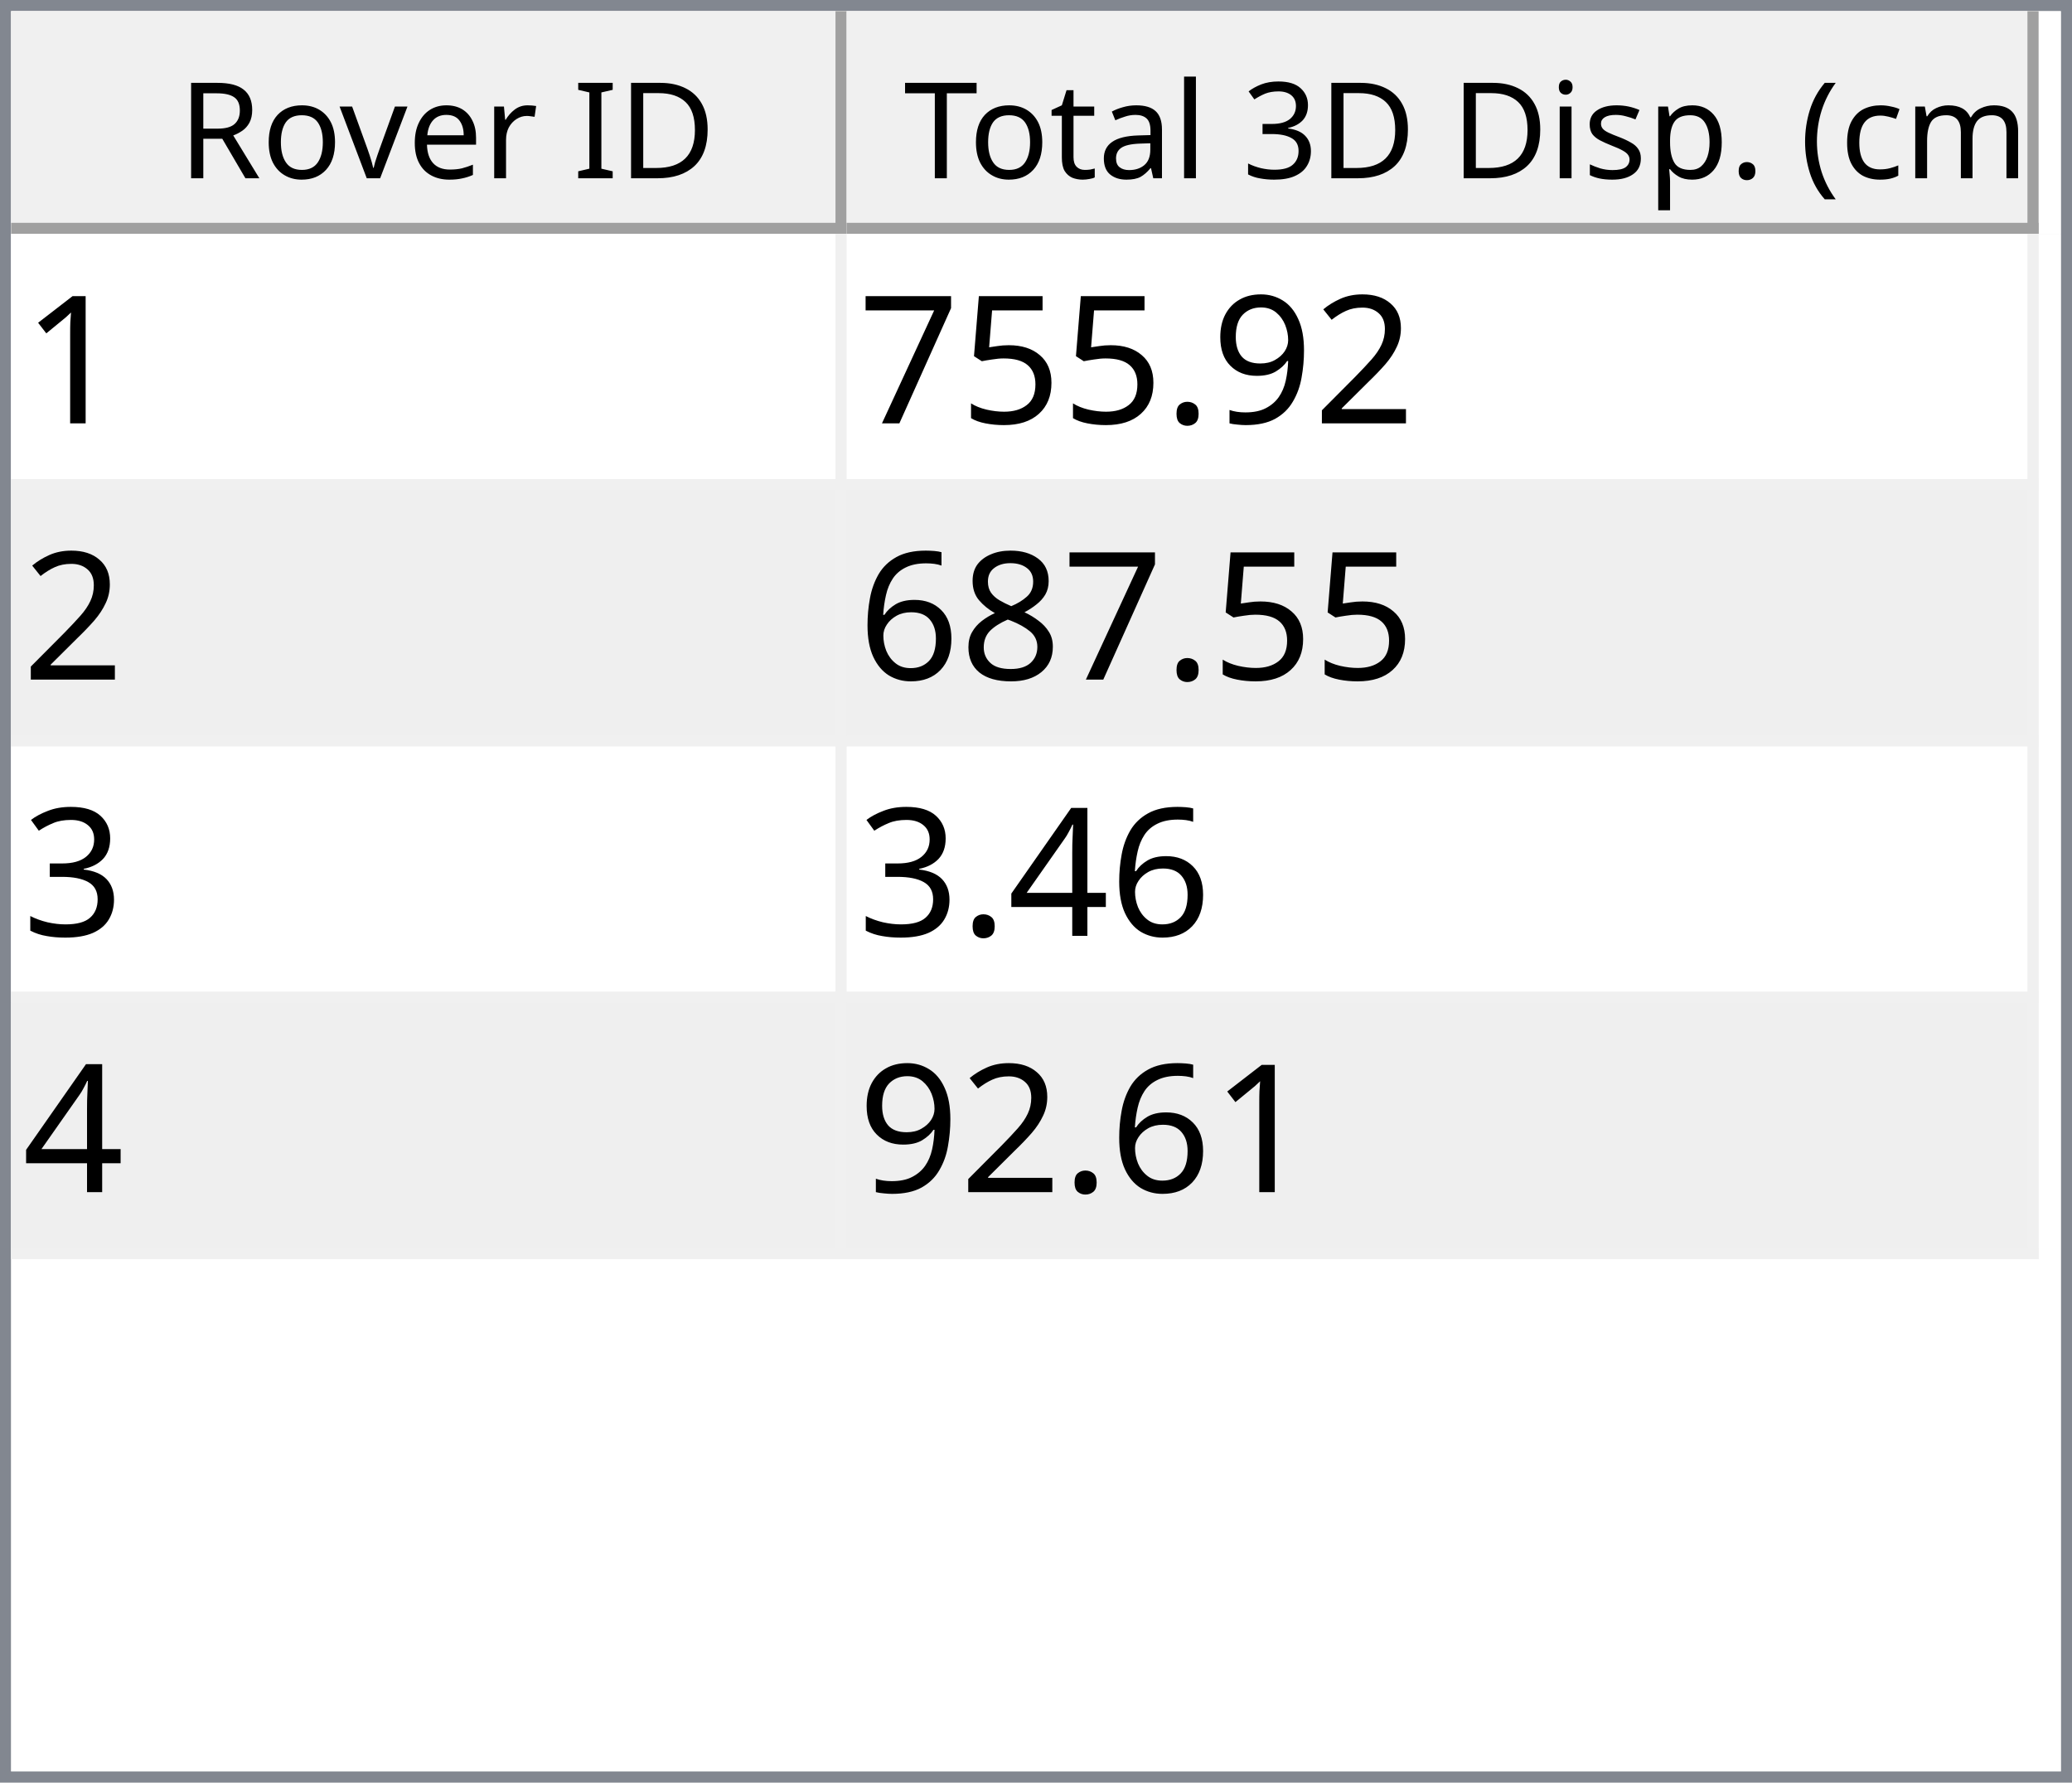
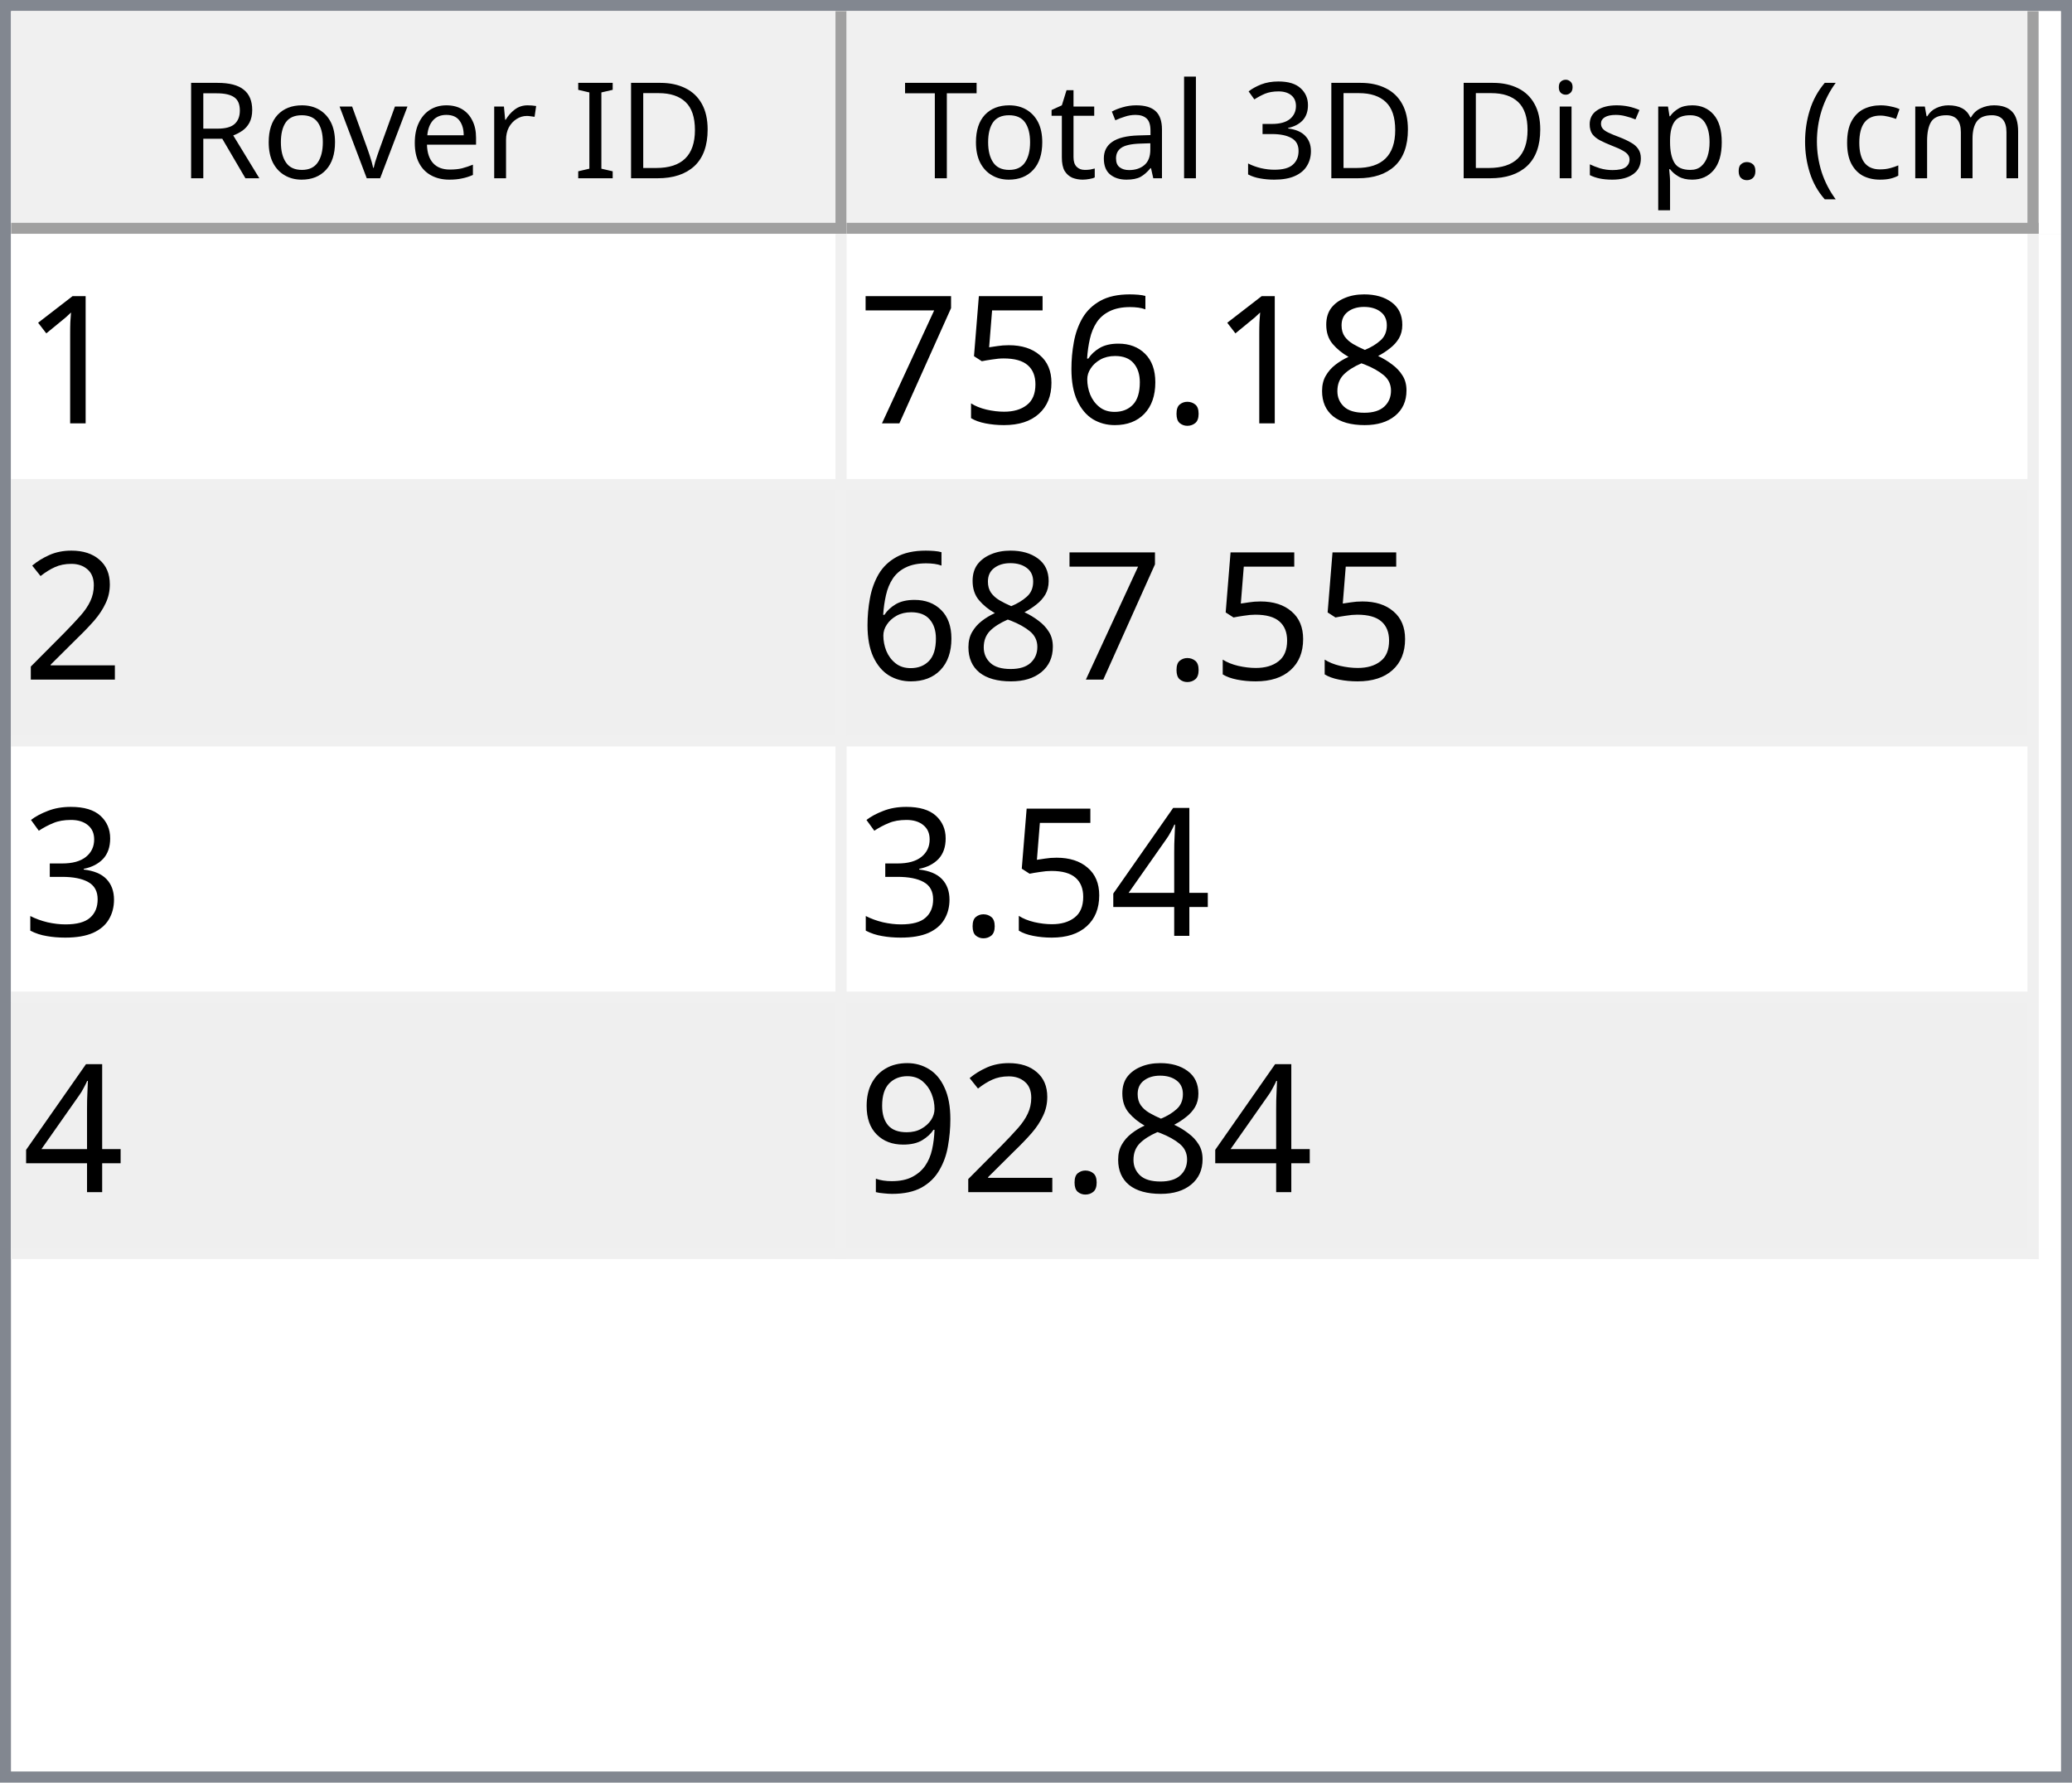
<svg xmlns="http://www.w3.org/2000/svg" style="fill-opacity:1; color-rendering:auto; color-interpolation:auto; text-rendering:auto; stroke:black; stroke-linecap:square; stroke-miterlimit:10; shape-rendering:auto; stroke-opacity:1; fill:black; stroke-dasharray:none; font-weight:normal; stroke-width:1; font-family:'Dialog'; font-style:normal; stroke-linejoin:miter; font-size:12px; stroke-dashoffset:0; image-rendering:auto;" width="186" height="160">
  <defs id="genericDefs" />
  <g>
    <defs id="defs1">
      <clipPath clipPathUnits="userSpaceOnUse" id="clipPath1">
        <path d="M0 0 L186 0 L186 160 L0 160 L0 0 Z" />
      </clipPath>
      <clipPath clipPathUnits="userSpaceOnUse" id="clipPath2">
        <path d="M0 0 L0 160 L186 160 L186 0 Z" />
      </clipPath>
      <clipPath clipPathUnits="userSpaceOnUse" id="clipPath3">
        <path d="M0 0 L0 20 L184 20 L184 0 Z" />
      </clipPath>
      <clipPath clipPathUnits="userSpaceOnUse" id="clipPath4">
        <path d="M0 0 L0 20 L75 20 L75 0 Z" />
      </clipPath>
      <clipPath clipPathUnits="userSpaceOnUse" id="clipPath5">
        <path d="M1 1 L1 19 L74 19 L74 1 Z" />
      </clipPath>
      <clipPath clipPathUnits="userSpaceOnUse" id="clipPath6">
        <path d="M0 0 L0 18 L73 18 L73 0 Z" />
      </clipPath>
      <clipPath clipPathUnits="userSpaceOnUse" id="clipPath7">
        <path d="M-0.5 -0.5 L-0.5 19.5 L74.5 19.5 L74.5 -0.5 Z" />
      </clipPath>
      <clipPath clipPathUnits="userSpaceOnUse" id="clipPath8">
        <path d="M0 0 L0 20 L107 20 L107 0 Z" />
      </clipPath>
      <clipPath clipPathUnits="userSpaceOnUse" id="clipPath9">
        <path d="M1 1 L1 19 L106 19 L106 1 Z" />
      </clipPath>
      <clipPath clipPathUnits="userSpaceOnUse" id="clipPath10">
        <path d="M0 0 L0 18 L105 18 L105 0 Z" />
      </clipPath>
      <clipPath clipPathUnits="userSpaceOnUse" id="clipPath11">
        <path d="M-0.5 -0.5 L-0.5 19.5 L106.5 19.5 L106.5 -0.5 Z" />
      </clipPath>
      <clipPath clipPathUnits="userSpaceOnUse" id="clipPath12">
        <path d="M0 0 L0 138 L184 138 L184 0 Z" />
      </clipPath>
      <clipPath clipPathUnits="userSpaceOnUse" id="clipPath13">
        <path d="M0 0 L0 92 L182 92 L182 0 Z" />
      </clipPath>
      <clipPath clipPathUnits="userSpaceOnUse" id="clipPath14">
        <path d="M-0.5 -0.5 L-0.5 91.5 L181.5 91.5 L181.5 -0.5 Z" />
      </clipPath>
      <clipPath clipPathUnits="userSpaceOnUse" id="clipPath15">
        <path d="M0 0 L0 22 L74 22 L74 0 Z" />
      </clipPath>
      <clipPath clipPathUnits="userSpaceOnUse" id="clipPath16">
        <path d="M0 0 L0 22 L106 22 L106 0 Z" />
      </clipPath>
      <font horiz-adv-x="64.551" id="font1">
        <font-face ascent="107.91" descent="25.098" units-per-em="100" style="font-style:normal; font-family:Segoe UI; font-weight:normal;" />
        <missing-glyph horiz-adv-x="64.551" d="M8.109 0 L8.109 68.266 L56.453 68.266 L56.453 0 L8.109 0 ZM15.328 7.234 L49.219 7.234 L49.219 61.031 L15.328 61.031 L15.328 7.234 Z" />
        <glyph unicode="D" horiz-adv-x="70.117" d="M9.188 0 L9.188 70.016 L28.516 70.016 Q65.531 70.016 65.531 35.891 Q65.531 19.672 55.25 9.836 Q44.969 0 27.734 0 L9.188 0 ZM17.391 62.594 L17.391 7.422 L27.828 7.422 Q41.609 7.422 49.273 14.797 Q56.938 22.172 56.938 35.688 Q56.938 62.594 28.328 62.594 L17.391 62.594 Z" />
        <glyph unicode="I" horiz-adv-x="26.611" d="M17.391 0 L9.188 0 L9.188 70.016 L17.391 70.016 L17.391 0 Z" />
        <glyph unicode=" " horiz-adv-x="27.393" d="" />
        <glyph unicode="r" horiz-adv-x="34.766" d="M34.188 41.891 Q32.078 43.5 28.125 43.5 Q23 43.5 19.555 38.672 Q16.109 33.844 16.109 25.484 L16.109 0 L8.109 0 L8.109 50 L16.109 50 L16.109 39.703 L16.312 39.703 Q18.016 44.969 21.531 47.922 Q25.047 50.875 29.391 50.875 Q32.516 50.875 34.188 50.203 L34.188 41.891 Z" />
        <glyph unicode="e" horiz-adv-x="52.295" d="M48.297 23 L12.984 23 Q13.188 14.656 17.484 10.109 Q21.781 5.562 29.297 5.562 Q37.75 5.562 44.828 11.141 L44.828 3.609 Q38.234 -1.172 27.391 -1.172 Q16.797 -1.172 10.742 5.641 Q4.688 12.453 4.688 24.812 Q4.688 36.469 11.305 43.82 Q17.922 51.172 27.734 51.172 Q37.547 51.172 42.922 44.828 Q48.297 38.484 48.297 27.203 L48.297 23 ZM40.094 29.781 Q40.047 36.719 36.75 40.578 Q33.453 44.438 27.594 44.438 Q21.922 44.438 17.969 40.383 Q14.016 36.328 13.094 29.781 L40.094 29.781 Z" />
        <glyph unicode="v" horiz-adv-x="47.9" d="M47.406 50 L27.484 0 L19.625 0 L0.688 50 L9.469 50 L22.172 13.672 Q23.578 9.672 23.922 6.688 L24.125 6.688 Q24.609 10.453 25.688 13.484 L38.969 50 L47.406 50 Z" />
        <glyph unicode="o" horiz-adv-x="58.594" d="M29 -1.172 Q17.922 -1.172 11.305 5.836 Q4.688 12.844 4.688 24.422 Q4.688 37.016 11.57 44.094 Q18.453 51.172 30.172 51.172 Q41.359 51.172 47.633 44.289 Q53.906 37.406 53.906 25.203 Q53.906 13.234 47.141 6.031 Q40.375 -1.172 29 -1.172 ZM29.594 44.438 Q21.875 44.438 17.383 39.188 Q12.891 33.938 12.891 24.703 Q12.891 15.828 17.43 10.695 Q21.969 5.562 29.594 5.562 Q37.359 5.562 41.531 10.594 Q45.703 15.625 45.703 24.906 Q45.703 34.281 41.531 39.359 Q37.359 44.438 29.594 44.438 Z" />
        <glyph unicode="R" horiz-adv-x="59.814" d="M59.375 0 L49.609 0 L37.891 19.625 Q36.281 22.359 34.766 24.289 Q33.25 26.219 31.664 27.438 Q30.078 28.656 28.25 29.219 Q26.422 29.781 24.125 29.781 L17.391 29.781 L17.391 0 L9.188 0 L9.188 70.016 L30.078 70.016 Q34.672 70.016 38.555 68.867 Q42.438 67.719 45.289 65.375 Q48.141 63.031 49.758 59.547 Q51.375 56.062 51.375 51.375 Q51.375 47.703 50.273 44.656 Q49.172 41.609 47.148 39.211 Q45.125 36.812 42.266 35.133 Q39.406 33.453 35.844 32.516 L35.844 32.328 Q37.594 31.547 38.891 30.547 Q40.188 29.547 41.359 28.18 Q42.531 26.812 43.68 25.078 Q44.828 23.344 46.234 21.047 L59.375 0 ZM17.391 62.594 L17.391 37.203 L28.516 37.203 Q31.594 37.203 34.203 38.133 Q36.812 39.062 38.719 40.797 Q40.625 42.531 41.703 45.047 Q42.781 47.562 42.781 50.688 Q42.781 56.297 39.141 59.445 Q35.5 62.594 28.609 62.594 L17.391 62.594 Z" />
        <glyph unicode=")" horiz-adv-x="30.176" d="M8.297 -15.922 L1.172 -15.922 Q16.406 2.344 16.406 26.812 Q16.406 51.469 1.078 70.016 L8.297 70.016 Q23.531 52.156 23.531 26.703 Q23.531 1.375 8.297 -15.922 Z" />
        <glyph unicode="m" horiz-adv-x="86.133" d="M79.109 0 L71.094 0 L71.094 28.719 Q71.094 37.016 68.531 40.727 Q65.969 44.438 59.906 44.438 Q54.781 44.438 51.195 39.75 Q47.609 35.062 47.609 28.516 L47.609 0 L39.594 0 L39.594 29.688 Q39.594 44.438 28.219 44.438 Q22.953 44.438 19.531 40.016 Q16.109 35.594 16.109 28.516 L16.109 0 L8.109 0 L8.109 50 L16.109 50 L16.109 42.094 L16.312 42.094 Q21.625 51.172 31.844 51.172 Q36.969 51.172 40.773 48.312 Q44.578 45.453 46 40.828 Q51.562 51.172 62.594 51.172 Q79.109 51.172 79.109 30.812 L79.109 0 Z" />
        <glyph unicode="c" horiz-adv-x="46.191" d="M42.188 2.297 Q36.422 -1.172 28.516 -1.172 Q17.828 -1.172 11.258 5.789 Q4.688 12.75 4.688 23.828 Q4.688 36.188 11.766 43.68 Q18.844 51.172 30.672 51.172 Q37.25 51.172 42.281 48.734 L42.281 40.531 Q36.719 44.438 30.375 44.438 Q22.703 44.438 17.797 38.945 Q12.891 33.453 12.891 24.516 Q12.891 15.719 17.508 10.641 Q22.125 5.562 29.891 5.562 Q36.422 5.562 42.188 9.906 L42.188 2.297 Z" />
        <glyph unicode="(" horiz-adv-x="30.176" d="M29.109 -15.922 L21.969 -15.922 Q6.844 1.375 6.844 26.703 Q6.844 52.156 21.969 70.016 L29.203 70.016 Q13.875 51.469 13.875 26.812 Q13.875 2.344 29.109 -15.922 Z" />
        <glyph unicode="." horiz-adv-x="21.68" d="M10.891 -1.078 Q8.641 -1.078 7.055 0.539 Q5.469 2.156 5.469 4.391 Q5.469 6.641 7.055 8.273 Q8.641 9.906 10.891 9.906 Q13.188 9.906 14.797 8.273 Q16.406 6.641 16.406 4.391 Q16.406 2.156 14.797 0.539 Q13.188 -1.078 10.891 -1.078 Z" />
        <glyph unicode="p" horiz-adv-x="58.789" d="M16.312 7.234 L16.109 7.234 L16.109 -23 L8.109 -23 L8.109 50 L16.109 50 L16.109 41.219 L16.312 41.219 Q22.219 51.172 33.594 51.172 Q43.266 51.172 48.688 44.461 Q54.109 37.75 54.109 26.469 Q54.109 13.922 48 6.375 Q41.891 -1.172 31.297 -1.172 Q21.578 -1.172 16.312 7.234 ZM16.109 27.391 L16.109 20.406 Q16.109 14.203 20.141 9.883 Q24.172 5.562 30.375 5.562 Q37.641 5.562 41.773 11.133 Q45.906 16.703 45.906 26.609 Q45.906 34.969 42.047 39.703 Q38.188 44.438 31.594 44.438 Q24.609 44.438 20.359 39.578 Q16.109 34.719 16.109 27.391 Z" />
        <glyph unicode="s" horiz-adv-x="42.432" d="M5.078 1.812 L5.078 10.406 Q11.625 5.562 19.484 5.562 Q30.031 5.562 30.031 12.594 Q30.031 14.594 29.125 15.992 Q28.219 17.391 26.68 18.461 Q25.141 19.531 23.07 20.383 Q21 21.234 18.609 22.172 Q15.281 23.484 12.766 24.828 Q10.25 26.172 8.57 27.859 Q6.891 29.547 6.031 31.695 Q5.172 33.844 5.172 36.719 Q5.172 40.234 6.789 42.945 Q8.406 45.656 11.086 47.484 Q13.766 49.312 17.211 50.242 Q20.656 51.172 24.312 51.172 Q30.812 51.172 35.938 48.922 L35.938 40.828 Q30.422 44.438 23.25 44.438 Q21 44.438 19.195 43.922 Q17.391 43.406 16.094 42.477 Q14.797 41.547 14.086 40.258 Q13.375 38.969 13.375 37.406 Q13.375 35.453 14.086 34.133 Q14.797 32.812 16.164 31.789 Q17.531 30.766 19.484 29.938 Q21.438 29.109 23.922 28.125 Q27.25 26.859 29.883 25.516 Q32.516 24.172 34.375 22.484 Q36.234 20.797 37.234 18.602 Q38.234 16.406 38.234 13.375 Q38.234 9.672 36.602 6.938 Q34.969 4.203 32.234 2.398 Q29.5 0.594 25.93 -0.289 Q22.359 -1.172 18.453 -1.172 Q10.75 -1.172 5.078 1.812 Z" />
        <glyph unicode="i" horiz-adv-x="24.219" d="M12.203 62.703 Q10.062 62.703 8.547 64.164 Q7.031 65.625 7.031 67.875 Q7.031 70.125 8.547 71.609 Q10.062 73.094 12.203 73.094 Q14.406 73.094 15.945 71.609 Q17.484 70.125 17.484 67.875 Q17.484 65.719 15.945 64.211 Q14.406 62.703 12.203 62.703 ZM16.109 0 L8.109 0 L8.109 50 L16.109 50 L16.109 0 Z" />
        <glyph unicode="3" horiz-adv-x="53.906" d="M46.531 19.828 Q46.531 15.094 44.75 11.211 Q42.969 7.328 39.719 4.57 Q36.469 1.812 31.93 0.297 Q27.391 -1.219 21.922 -1.219 Q11.922 -1.219 6 2.594 L6 11.188 Q13.094 5.609 22.219 5.609 Q25.875 5.609 28.828 6.539 Q31.781 7.469 33.906 9.227 Q36.031 10.984 37.18 13.477 Q38.328 15.969 38.328 19.094 Q38.328 32.812 18.797 32.812 L12.984 32.812 L12.984 39.594 L18.5 39.594 Q35.797 39.594 35.797 52.484 Q35.797 64.406 22.609 64.406 Q15.188 64.406 8.688 59.422 L8.688 67.188 Q15.375 71.188 24.609 71.188 Q29 71.188 32.57 69.969 Q36.141 68.75 38.68 66.555 Q41.219 64.359 42.609 61.281 Q44 58.203 44 54.5 Q44 40.672 30.031 36.719 L30.031 36.531 Q33.594 36.141 36.625 34.797 Q39.656 33.453 41.852 31.305 Q44.047 29.156 45.289 26.25 Q46.531 23.344 46.531 19.828 Z" />
        <glyph unicode="l" horiz-adv-x="24.219" d="M16.109 0 L8.109 0 L8.109 74.031 L16.109 74.031 L16.109 0 Z" />
        <glyph unicode="a" horiz-adv-x="50.879" d="M43.891 0 L35.891 0 L35.891 7.812 L35.688 7.812 Q30.469 -1.172 20.312 -1.172 Q12.844 -1.172 8.617 2.781 Q4.391 6.734 4.391 13.281 Q4.391 27.297 20.906 29.594 L35.891 31.688 Q35.891 44.438 25.594 44.438 Q16.547 44.438 9.281 38.281 L9.281 46.484 Q16.656 51.172 26.266 51.172 Q43.891 51.172 43.891 32.516 L43.891 0 ZM35.891 25.297 L23.828 23.641 Q18.266 22.859 15.43 20.875 Q12.594 18.891 12.594 13.875 Q12.594 10.203 15.211 7.883 Q17.828 5.562 22.172 5.562 Q28.125 5.562 32.008 9.742 Q35.891 13.922 35.891 20.312 L35.891 25.297 Z" />
        <glyph unicode="t" horiz-adv-x="33.887" d="M31.297 0.484 Q28.469 -1.078 23.828 -1.078 Q10.688 -1.078 10.688 13.578 L10.688 43.172 L2.094 43.172 L2.094 50 L10.688 50 L10.688 62.203 L18.703 64.797 L18.703 50 L31.297 50 L31.297 43.172 L18.703 43.172 L18.703 14.984 Q18.703 9.969 20.414 7.82 Q22.125 5.672 26.078 5.672 Q29.109 5.672 31.297 7.328 L31.297 0.484 Z" />
        <glyph unicode="T" horiz-adv-x="52.393" d="M50.594 62.594 L30.375 62.594 L30.375 0 L22.172 0 L22.172 62.594 L2 62.594 L2 70.016 L50.594 70.016 L50.594 62.594 Z" />
      </font>
      <font horiz-adv-x="75.0" id="font2">
        <font-face ascent="100.537" descent="21.973" units-per-em="100" style="font-style:normal; font-family:sans-serif; font-weight:normal;" />
        <missing-glyph horiz-adv-x="75.0" d="M12.5 0 L12.5 62.5 L62.5 62.5 L62.5 0 L12.5 0 ZM14.062 1.562 L60.938 1.562 L60.938 60.938 L14.062 60.938 L14.062 1.562 Z" />
        <glyph unicode="1" horiz-adv-x="55.615" d="M37.25 0 L28.469 0 L28.469 56 Q25.297 52.984 20.141 49.953 Q14.984 46.922 10.891 45.406 L10.891 53.906 Q18.266 57.375 23.781 62.305 Q29.297 67.234 31.594 71.875 L37.25 71.875 L37.25 0 Z" />
-         <glyph unicode="2" horiz-adv-x="55.615" d="M50.344 8.453 L50.344 0 L3.031 0 Q2.938 3.172 4.047 6.109 Q5.859 10.938 9.836 15.625 Q13.812 20.312 21.344 26.469 Q33.016 36.031 37.117 41.625 Q41.219 47.219 41.219 52.203 Q41.219 57.422 37.477 61.008 Q33.734 64.594 27.734 64.594 Q21.391 64.594 17.578 60.789 Q13.766 56.984 13.719 50.25 L4.688 51.172 Q5.609 61.281 11.664 66.578 Q17.719 71.875 27.938 71.875 Q38.234 71.875 44.242 66.164 Q50.25 60.453 50.25 52 Q50.25 47.703 48.492 43.555 Q46.734 39.406 42.656 34.812 Q38.578 30.219 29.109 22.219 Q21.188 15.578 18.945 13.211 Q16.703 10.844 15.234 8.453 L50.344 8.453 Z" />
-         <glyph unicode="9" horiz-adv-x="55.615" d="M5.469 16.547 L13.922 17.328 Q14.984 11.375 18.016 8.688 Q21.047 6 25.781 6 Q29.828 6 32.883 7.859 Q35.938 9.719 37.891 12.82 Q39.844 15.922 41.164 21.195 Q42.484 26.469 42.484 31.938 Q42.484 32.516 42.438 33.688 Q39.797 29.5 35.234 26.883 Q30.672 24.266 25.344 24.266 Q16.453 24.266 10.305 30.711 Q4.156 37.156 4.156 47.703 Q4.156 58.594 10.578 65.234 Q17 71.875 26.656 71.875 Q33.641 71.875 39.43 68.117 Q45.219 64.359 48.219 57.398 Q51.219 50.438 51.219 37.25 Q51.219 23.531 48.242 15.406 Q45.266 7.281 39.383 3.031 Q33.5 -1.219 25.594 -1.219 Q17.188 -1.219 11.867 3.445 Q6.547 8.109 5.469 16.547 ZM41.453 48.141 Q41.453 55.719 37.43 60.156 Q33.406 64.594 27.734 64.594 Q21.875 64.594 17.531 59.812 Q13.188 55.031 13.188 47.406 Q13.188 40.578 17.312 36.305 Q21.438 32.031 27.484 32.031 Q33.594 32.031 37.523 36.305 Q41.453 40.578 41.453 48.141 Z" />
+         <glyph unicode="8" horiz-adv-x="55.615" d="M17.672 38.812 Q12.203 40.828 9.57 44.539 Q6.938 48.25 6.938 53.422 Q6.938 61.234 12.555 66.555 Q18.172 71.875 27.484 71.875 Q36.859 71.875 42.578 66.43 Q48.297 60.984 48.297 53.172 Q48.297 48.188 45.68 44.508 Q43.062 40.828 37.75 38.812 Q44.344 36.672 47.781 31.883 Q51.219 27.094 51.219 20.453 Q51.219 11.281 44.727 5.031 Q38.234 -1.219 27.641 -1.219 Q17.047 -1.219 10.547 5.055 Q4.047 11.328 4.047 20.703 Q4.047 27.688 7.594 32.398 Q11.141 37.109 17.672 38.812 ZM15.922 53.719 Q15.922 48.641 19.195 45.414 Q22.469 42.188 27.688 42.188 Q32.766 42.188 36.016 45.383 Q39.266 48.578 39.266 53.219 Q39.266 58.062 35.914 61.359 Q32.562 64.656 27.594 64.656 Q22.562 64.656 19.242 61.43 Q15.922 58.203 15.922 53.719 ZM13.094 20.656 Q13.094 16.891 14.875 13.375 Q16.656 9.859 20.172 7.93 Q23.688 6 27.734 6 Q34.031 6 38.133 10.055 Q42.234 14.109 42.234 20.359 Q42.234 26.703 38.016 30.859 Q33.797 35.016 27.438 35.016 Q21.234 35.016 17.164 30.914 Q13.094 26.812 13.094 20.656 Z" />
        <glyph unicode="." horiz-adv-x="27.783" d="M9.078 0 L9.078 10.016 L19.094 10.016 L19.094 0 L9.078 0 Z" />
+         <glyph unicode="6" horiz-adv-x="55.615" d="M49.75 54.047 L41.016 53.375 Q39.844 58.547 37.703 60.891 Q34.125 64.656 28.906 64.656 Q24.703 64.656 21.531 62.312 Q17.391 59.281 14.992 53.469 Q12.594 47.656 12.5 36.922 Q15.672 41.75 20.266 44.094 Q24.859 46.438 29.891 46.438 Q38.672 46.438 44.852 39.969 Q51.031 33.5 51.031 23.25 Q51.031 16.5 48.125 10.719 Q45.219 4.938 40.141 1.859 Q35.062 -1.219 28.609 -1.219 Q17.625 -1.219 10.695 6.859 Q3.766 14.938 3.766 33.5 Q3.766 54.25 11.422 63.672 Q18.109 71.875 29.438 71.875 Q37.891 71.875 43.289 67.141 Q48.688 62.406 49.75 54.047 ZM13.875 23.188 Q13.875 18.656 15.797 14.508 Q17.719 10.359 21.188 8.18 Q24.656 6 28.469 6 Q34.031 6 38.039 10.492 Q42.047 14.984 42.047 22.703 Q42.047 30.125 38.086 34.398 Q34.125 38.672 28.125 38.672 Q22.172 38.672 18.023 34.398 Q13.875 30.125 13.875 23.188 Z" />
        <glyph unicode="5" horiz-adv-x="55.615" d="M4.156 18.75 L13.375 19.531 Q14.406 12.797 18.141 9.398 Q21.875 6 27.156 6 Q33.5 6 37.891 10.789 Q42.281 15.578 42.281 23.484 Q42.281 31 38.062 35.352 Q33.844 39.703 27 39.703 Q22.75 39.703 19.336 37.773 Q15.922 35.844 13.969 32.766 L5.719 33.844 L12.641 70.609 L48.25 70.609 L48.25 62.203 L19.672 62.203 L15.828 42.969 Q22.266 47.469 29.344 47.469 Q38.719 47.469 45.164 40.969 Q51.609 34.469 51.609 24.266 Q51.609 14.547 45.953 7.469 Q39.062 -1.219 27.156 -1.219 Q17.391 -1.219 11.211 4.25 Q5.031 9.719 4.156 18.75 Z" />
        <glyph unicode="7" horiz-adv-x="55.615" d="M4.734 62.203 L4.734 70.656 L51.078 70.656 L51.078 63.812 Q44.234 56.547 37.523 44.484 Q30.812 32.422 27.156 19.672 Q24.516 10.688 23.781 0 L14.75 0 Q14.891 8.453 18.062 20.414 Q21.234 32.375 27.172 43.484 Q33.109 54.594 39.797 62.203 L4.734 62.203 Z" />
-         <glyph unicode="8" horiz-adv-x="55.615" d="M17.672 38.812 Q12.203 40.828 9.57 44.539 Q6.938 48.25 6.938 53.422 Q6.938 61.234 12.555 66.555 Q18.172 71.875 27.484 71.875 Q36.859 71.875 42.578 66.43 Q48.297 60.984 48.297 53.172 Q48.297 48.188 45.68 44.508 Q43.062 40.828 37.75 38.812 Q44.344 36.672 47.781 31.883 Q51.219 27.094 51.219 20.453 Q51.219 11.281 44.727 5.031 Q38.234 -1.219 27.641 -1.219 Q17.047 -1.219 10.547 5.055 Q4.047 11.328 4.047 20.703 Q4.047 27.688 7.594 32.398 Q11.141 37.109 17.672 38.812 ZM15.922 53.719 Q15.922 48.641 19.195 45.414 Q22.469 42.188 27.688 42.188 Q32.766 42.188 36.016 45.383 Q39.266 48.578 39.266 53.219 Q39.266 58.062 35.914 61.359 Q32.562 64.656 27.594 64.656 Q22.562 64.656 19.242 61.43 Q15.922 58.203 15.922 53.719 ZM13.094 20.656 Q13.094 16.891 14.875 13.375 Q16.656 9.859 20.172 7.93 Q23.688 6 27.734 6 Q34.031 6 38.133 10.055 Q42.234 14.109 42.234 20.359 Q42.234 26.703 38.016 30.859 Q33.797 35.016 27.438 35.016 Q21.234 35.016 17.164 30.914 Q13.094 26.812 13.094 20.656 Z" />
-         <glyph unicode="6" horiz-adv-x="55.615" d="M49.75 54.047 L41.016 53.375 Q39.844 58.547 37.703 60.891 Q34.125 64.656 28.906 64.656 Q24.703 64.656 21.531 62.312 Q17.391 59.281 14.992 53.469 Q12.594 47.656 12.5 36.922 Q15.672 41.75 20.266 44.094 Q24.859 46.438 29.891 46.438 Q38.672 46.438 44.852 39.969 Q51.031 33.5 51.031 23.25 Q51.031 16.5 48.125 10.719 Q45.219 4.938 40.141 1.859 Q35.062 -1.219 28.609 -1.219 Q17.625 -1.219 10.695 6.859 Q3.766 14.938 3.766 33.5 Q3.766 54.25 11.422 63.672 Q18.109 71.875 29.438 71.875 Q37.891 71.875 43.289 67.141 Q48.688 62.406 49.75 54.047 ZM13.875 23.188 Q13.875 18.656 15.797 14.508 Q17.719 10.359 21.188 8.18 Q24.656 6 28.469 6 Q34.031 6 38.039 10.492 Q42.047 14.984 42.047 22.703 Q42.047 30.125 38.086 34.398 Q34.125 38.672 28.125 38.672 Q22.172 38.672 18.023 34.398 Q13.875 30.125 13.875 23.188 Z" />
+         <glyph unicode="2" horiz-adv-x="55.615" d="M50.344 8.453 L50.344 0 L3.031 0 Q2.938 3.172 4.047 6.109 Q5.859 10.938 9.836 15.625 Q13.812 20.312 21.344 26.469 Q33.016 36.031 37.117 41.625 Q41.219 47.219 41.219 52.203 Q41.219 57.422 37.477 61.008 Q33.734 64.594 27.734 64.594 Q21.391 64.594 17.578 60.789 Q13.766 56.984 13.719 50.25 L4.688 51.172 Q5.609 61.281 11.664 66.578 Q17.719 71.875 27.938 71.875 Q38.234 71.875 44.242 66.164 Q50.25 60.453 50.25 52 Q50.25 47.703 48.492 43.555 Q46.734 39.406 42.656 34.812 Q38.578 30.219 29.109 22.219 Q21.188 15.578 18.945 13.211 Q16.703 10.844 15.234 8.453 L50.344 8.453 Z" />
        <glyph unicode="3" horiz-adv-x="55.615" d="M4.203 18.891 L12.984 20.062 Q14.5 12.594 18.141 9.297 Q21.781 6 27 6 Q33.203 6 37.477 10.297 Q41.75 14.594 41.75 20.953 Q41.75 27 37.797 30.93 Q33.844 34.859 27.734 34.859 Q25.25 34.859 21.531 33.891 L22.516 41.609 Q23.391 41.5 23.922 41.5 Q29.547 41.5 34.039 44.43 Q38.531 47.359 38.531 53.469 Q38.531 58.297 35.258 61.477 Q31.984 64.656 26.812 64.656 Q21.688 64.656 18.266 61.43 Q14.844 58.203 13.875 51.766 L5.078 53.328 Q6.688 62.156 12.398 67.016 Q18.109 71.875 26.609 71.875 Q32.469 71.875 37.398 69.359 Q42.328 66.844 44.945 62.5 Q47.562 58.156 47.562 53.266 Q47.562 48.641 45.07 44.828 Q42.578 41.016 37.703 38.766 Q44.047 37.312 47.562 32.695 Q51.078 28.078 51.078 21.141 Q51.078 11.766 44.242 5.25 Q37.406 -1.266 26.953 -1.266 Q17.531 -1.266 11.305 4.352 Q5.078 9.969 4.203 18.891 Z" />
        <glyph unicode="4" horiz-adv-x="55.615" d="M32.328 0 L32.328 17.141 L1.266 17.141 L1.266 25.203 L33.938 71.578 L41.109 71.578 L41.109 25.203 L50.781 25.203 L50.781 17.141 L41.109 17.141 L41.109 0 L32.328 0 ZM32.328 25.203 L32.328 57.469 L9.906 25.203 L32.328 25.203 Z" />
+         <glyph unicode="9" horiz-adv-x="55.615" d="M5.469 16.547 L13.922 17.328 Q14.984 11.375 18.016 8.688 Q21.047 6 25.781 6 Q29.828 6 32.883 7.859 Q35.938 9.719 37.891 12.82 Q39.844 15.922 41.164 21.195 Q42.484 26.469 42.484 31.938 Q42.484 32.516 42.438 33.688 Q39.797 29.5 35.234 26.883 Q30.672 24.266 25.344 24.266 Q16.453 24.266 10.305 30.711 Q4.156 37.156 4.156 47.703 Q4.156 58.594 10.578 65.234 Q17 71.875 26.656 71.875 Q33.641 71.875 39.43 68.117 Q45.219 64.359 48.219 57.398 Q51.219 50.438 51.219 37.25 Q51.219 23.531 48.242 15.406 Q45.266 7.281 39.383 3.031 Q33.5 -1.219 25.594 -1.219 Q17.188 -1.219 11.867 3.445 Q6.547 8.109 5.469 16.547 ZM41.453 48.141 Q41.453 55.719 37.43 60.156 Q33.406 64.594 27.734 64.594 Q21.875 64.594 17.531 59.812 Q13.188 55.031 13.188 47.406 Q13.188 40.578 17.312 36.305 Q21.438 32.031 27.484 32.031 Q33.594 32.031 37.523 36.305 Q41.453 40.578 41.453 48.141 Z" />
      </font>
    </defs>
    <g style="fill:white; stroke:white;">
      <rect x="0" y="0" width="186" style="clip-path:url(#clipPath1); stroke:none;" height="160" />
    </g>
    <g style="fill:white; text-rendering:optimizeSpeed; color-rendering:optimizeSpeed; image-rendering:optimizeSpeed; shape-rendering:crispEdges; stroke:white; color-interpolation:sRGB;">
      <rect x="0" width="186" height="160" y="0" style="stroke:none;" />
      <path style="stroke:none;" d="M0 160 L186 160 L186 0 L0 0 Z" />
    </g>
    <g style="fill:rgb(240,240,240); font-family:'Segoe UI'; stroke:rgb(240,240,240);">
      <rect x="0" y="0" width="186" style="clip-path:url(#clipPath2); stroke:none;" height="160" />
    </g>
    <g style="fill:rgb(130,135,144); font-family:'Segoe UI'; stroke:rgb(130,135,144);">
      <path d="M0 0 L186 0 L186 160 L0 160 L0 0 ZM1 1 L185 1 L185 159 L1 159 L1 1 Z" style="fill-rule:evenodd; clip-path:url(#clipPath2); stroke:none;" />
    </g>
    <g style="fill:white; font-family:'Segoe UI'; stroke:white;" transform="translate(1,1)">
      <rect x="0" y="0" width="184" style="clip-path:url(#clipPath3); stroke:none;" height="20" />
    </g>
    <g style="fill:rgb(240,240,240); font-family:'Segoe UI'; stroke:rgb(240,240,240);" transform="translate(1,1)">
      <rect x="0" y="0" width="75" style="clip-path:url(#clipPath4); stroke:none;" height="20" />
    </g>
    <g style="font-family:'Segoe UI';" transform="translate(2,2)">
      <text x="14" xml:space="preserve" y="14" style="clip-path:url(#clipPath6); stroke:none;">Rover ID</text>
    </g>
    <g style="fill:rgb(160,160,160); font-family:'Segoe UI'; stroke:rgb(160,160,160); stroke-linejoin:bevel;" transform="translate(1.5,1.5)">
      <line x1="74" x2="74" y1="0" style="fill:none; clip-path:url(#clipPath7);" y2="19" />
    </g>
    <g style="fill:rgb(160,160,160); font-family:'Segoe UI'; stroke:rgb(160,160,160); stroke-linejoin:bevel;" transform="matrix(1,0,0,1,1,1) translate(0.5,0.5)">
      <line x1="0" x2="74" y1="19" style="fill:none; clip-path:url(#clipPath7);" y2="19" />
    </g>
    <g style="fill:rgb(240,240,240); font-family:'Segoe UI'; stroke:rgb(240,240,240);" transform="translate(76,1)">
      <rect x="0" y="0" width="107" style="clip-path:url(#clipPath8); stroke:none;" height="20" />
    </g>
    <g style="font-family:'Segoe UI';" transform="translate(77,2)">
      <text x="1" xml:space="preserve" y="14" style="clip-path:url(#clipPath10); stroke:none;"> Total 3D Disp. (cm)</text>
    </g>
    <g style="fill:rgb(160,160,160); font-family:'Segoe UI'; stroke:rgb(160,160,160); stroke-linejoin:bevel;" transform="translate(76.5,1.5)">
      <line x1="106" x2="106" y1="0" style="fill:none; clip-path:url(#clipPath11);" y2="19" />
    </g>
    <g style="fill:rgb(160,160,160); font-family:'Segoe UI'; stroke:rgb(160,160,160); stroke-linejoin:bevel;" transform="matrix(1,0,0,1,76,1) translate(0.5,0.5)">
      <line x1="0" x2="106" y1="19" style="fill:none; clip-path:url(#clipPath11);" y2="19" />
    </g>
    <g style="fill:white; font-family:'Segoe UI'; stroke:white;" transform="translate(1,21)">
      <rect x="0" y="0" width="184" style="clip-path:url(#clipPath12); stroke:none;" height="138" />
    </g>
    <g style="fill:rgb(240,240,240); font-size:16px; font-family:sans-serif; stroke:rgb(240,240,240);" transform="translate(1,21)">
      <rect x="0" y="0" width="182" style="clip-path:url(#clipPath13); stroke:none;" height="92" />
      <line transform="translate(0.5,0.5)" x1="0" x2="181" y1="22" style="clip-path:url(#clipPath14); fill:none; stroke-linejoin:bevel;" y2="22" />
    </g>
    <g transform="matrix(1,0,0,1,1,21) translate(0.5,0.5)" style="fill:rgb(240,240,240); font-size:16px; font-family:sans-serif; stroke:rgb(240,240,240); stroke-linejoin:bevel;">
      <line x1="0" x2="181" y1="45" style="fill:none; clip-path:url(#clipPath14);" y2="45" />
    </g>
    <g transform="matrix(1,0,0,1,1,21) translate(0.5,0.5)" style="fill:rgb(240,240,240); font-size:16px; font-family:sans-serif; stroke:rgb(240,240,240); stroke-linejoin:bevel;">
      <line x1="0" x2="181" y1="68" style="fill:none; clip-path:url(#clipPath14);" y2="68" />
    </g>
    <g transform="matrix(1,0,0,1,1,21) translate(0.5,0.5)" style="fill:rgb(240,240,240); font-size:16px; font-family:sans-serif; stroke:rgb(240,240,240); stroke-linejoin:bevel;">
      <line x1="0" x2="181" y1="91" style="fill:none; clip-path:url(#clipPath14);" y2="91" />
    </g>
    <g transform="matrix(1,0,0,1,1,21) translate(0.5,0.5)" style="fill:rgb(240,240,240); font-size:16px; font-family:sans-serif; stroke:rgb(240,240,240); stroke-linejoin:bevel;">
      <line x1="74" x2="74" y1="0" style="fill:none; clip-path:url(#clipPath14);" y2="91" />
    </g>
    <g transform="matrix(1,0,0,1,1,21) translate(0.5,0.5)" style="fill:rgb(240,240,240); font-size:16px; font-family:sans-serif; stroke:rgb(240,240,240); stroke-linejoin:bevel;">
      <line x1="181" x2="181" y1="0" style="fill:none; clip-path:url(#clipPath14);" y2="91" />
    </g>
    <g style="fill:white; font-size:16px; font-family:sans-serif; stroke:white;" transform="matrix(1,0,0,1,1,21)">
      <rect x="0" y="0" width="74" style="clip-path:url(#clipPath15); stroke:none;" height="22" />
      <text x="1" y="17" style="fill:black; clip-path:url(#clipPath15); stroke:none;" xml:space="preserve">1</text>
    </g>
    <g style="fill:white; font-size:16px; font-family:sans-serif; stroke:white;" transform="matrix(1,0,0,1,1,21) translate(75,0)">
      <rect x="0" y="0" width="106" style="clip-path:url(#clipPath16); stroke:none;" height="22" />
-       <text x="1" y="17" style="fill:black; clip-path:url(#clipPath16); stroke:none;" xml:space="preserve">755.92</text>
+       <text x="1" y="17" style="fill:black; clip-path:url(#clipPath16); stroke:none;" xml:space="preserve">756.18</text>
    </g>
    <g style="fill:rgb(239,239,239); font-size:16px; font-family:sans-serif; stroke:rgb(239,239,239);" transform="matrix(1,0,0,1,1,21) translate(0,23)">
      <rect x="0" y="0" width="74" style="clip-path:url(#clipPath15); stroke:none;" height="22" />
      <text x="1" y="17" style="fill:black; clip-path:url(#clipPath15); stroke:none;" xml:space="preserve">2</text>
    </g>
    <g style="fill:rgb(239,239,239); font-size:16px; font-family:sans-serif; stroke:rgb(239,239,239);" transform="matrix(1,0,0,1,1,21) translate(75,23)">
      <rect x="0" y="0" width="106" style="clip-path:url(#clipPath16); stroke:none;" height="22" />
      <text x="1" y="17" style="fill:black; clip-path:url(#clipPath16); stroke:none;" xml:space="preserve">687.55</text>
    </g>
    <g style="fill:white; font-size:16px; font-family:sans-serif; stroke:white;" transform="matrix(1,0,0,1,1,21) translate(0,46)">
      <rect x="0" y="0" width="74" style="clip-path:url(#clipPath15); stroke:none;" height="22" />
      <text x="1" y="17" style="fill:black; clip-path:url(#clipPath15); stroke:none;" xml:space="preserve">3</text>
    </g>
    <g style="fill:white; font-size:16px; font-family:sans-serif; stroke:white;" transform="matrix(1,0,0,1,1,21) translate(75,46)">
      <rect x="0" y="0" width="106" style="clip-path:url(#clipPath16); stroke:none;" height="22" />
-       <text x="1" y="17" style="fill:black; clip-path:url(#clipPath16); stroke:none;" xml:space="preserve">3.46</text>
+       <text x="1" y="17" style="fill:black; clip-path:url(#clipPath16); stroke:none;" xml:space="preserve">3.54</text>
    </g>
    <g style="fill:rgb(239,239,239); font-size:16px; font-family:sans-serif; stroke:rgb(239,239,239);" transform="matrix(1,0,0,1,1,21) translate(0,69)">
      <rect x="0" y="0" width="74" style="clip-path:url(#clipPath15); stroke:none;" height="22" />
      <text x="1" y="17" style="fill:black; clip-path:url(#clipPath15); stroke:none;" xml:space="preserve">4</text>
    </g>
    <g style="fill:rgb(239,239,239); font-size:16px; font-family:sans-serif; stroke:rgb(239,239,239);" transform="matrix(1,0,0,1,1,21) translate(75,69)">
      <rect x="0" y="0" width="106" style="clip-path:url(#clipPath16); stroke:none;" height="22" />
-       <text x="1" y="17" style="fill:black; clip-path:url(#clipPath16); stroke:none;" xml:space="preserve">92.61</text>
+       <text x="1" y="17" style="fill:black; clip-path:url(#clipPath16); stroke:none;" xml:space="preserve">92.84</text>
    </g>
  </g>
</svg>
